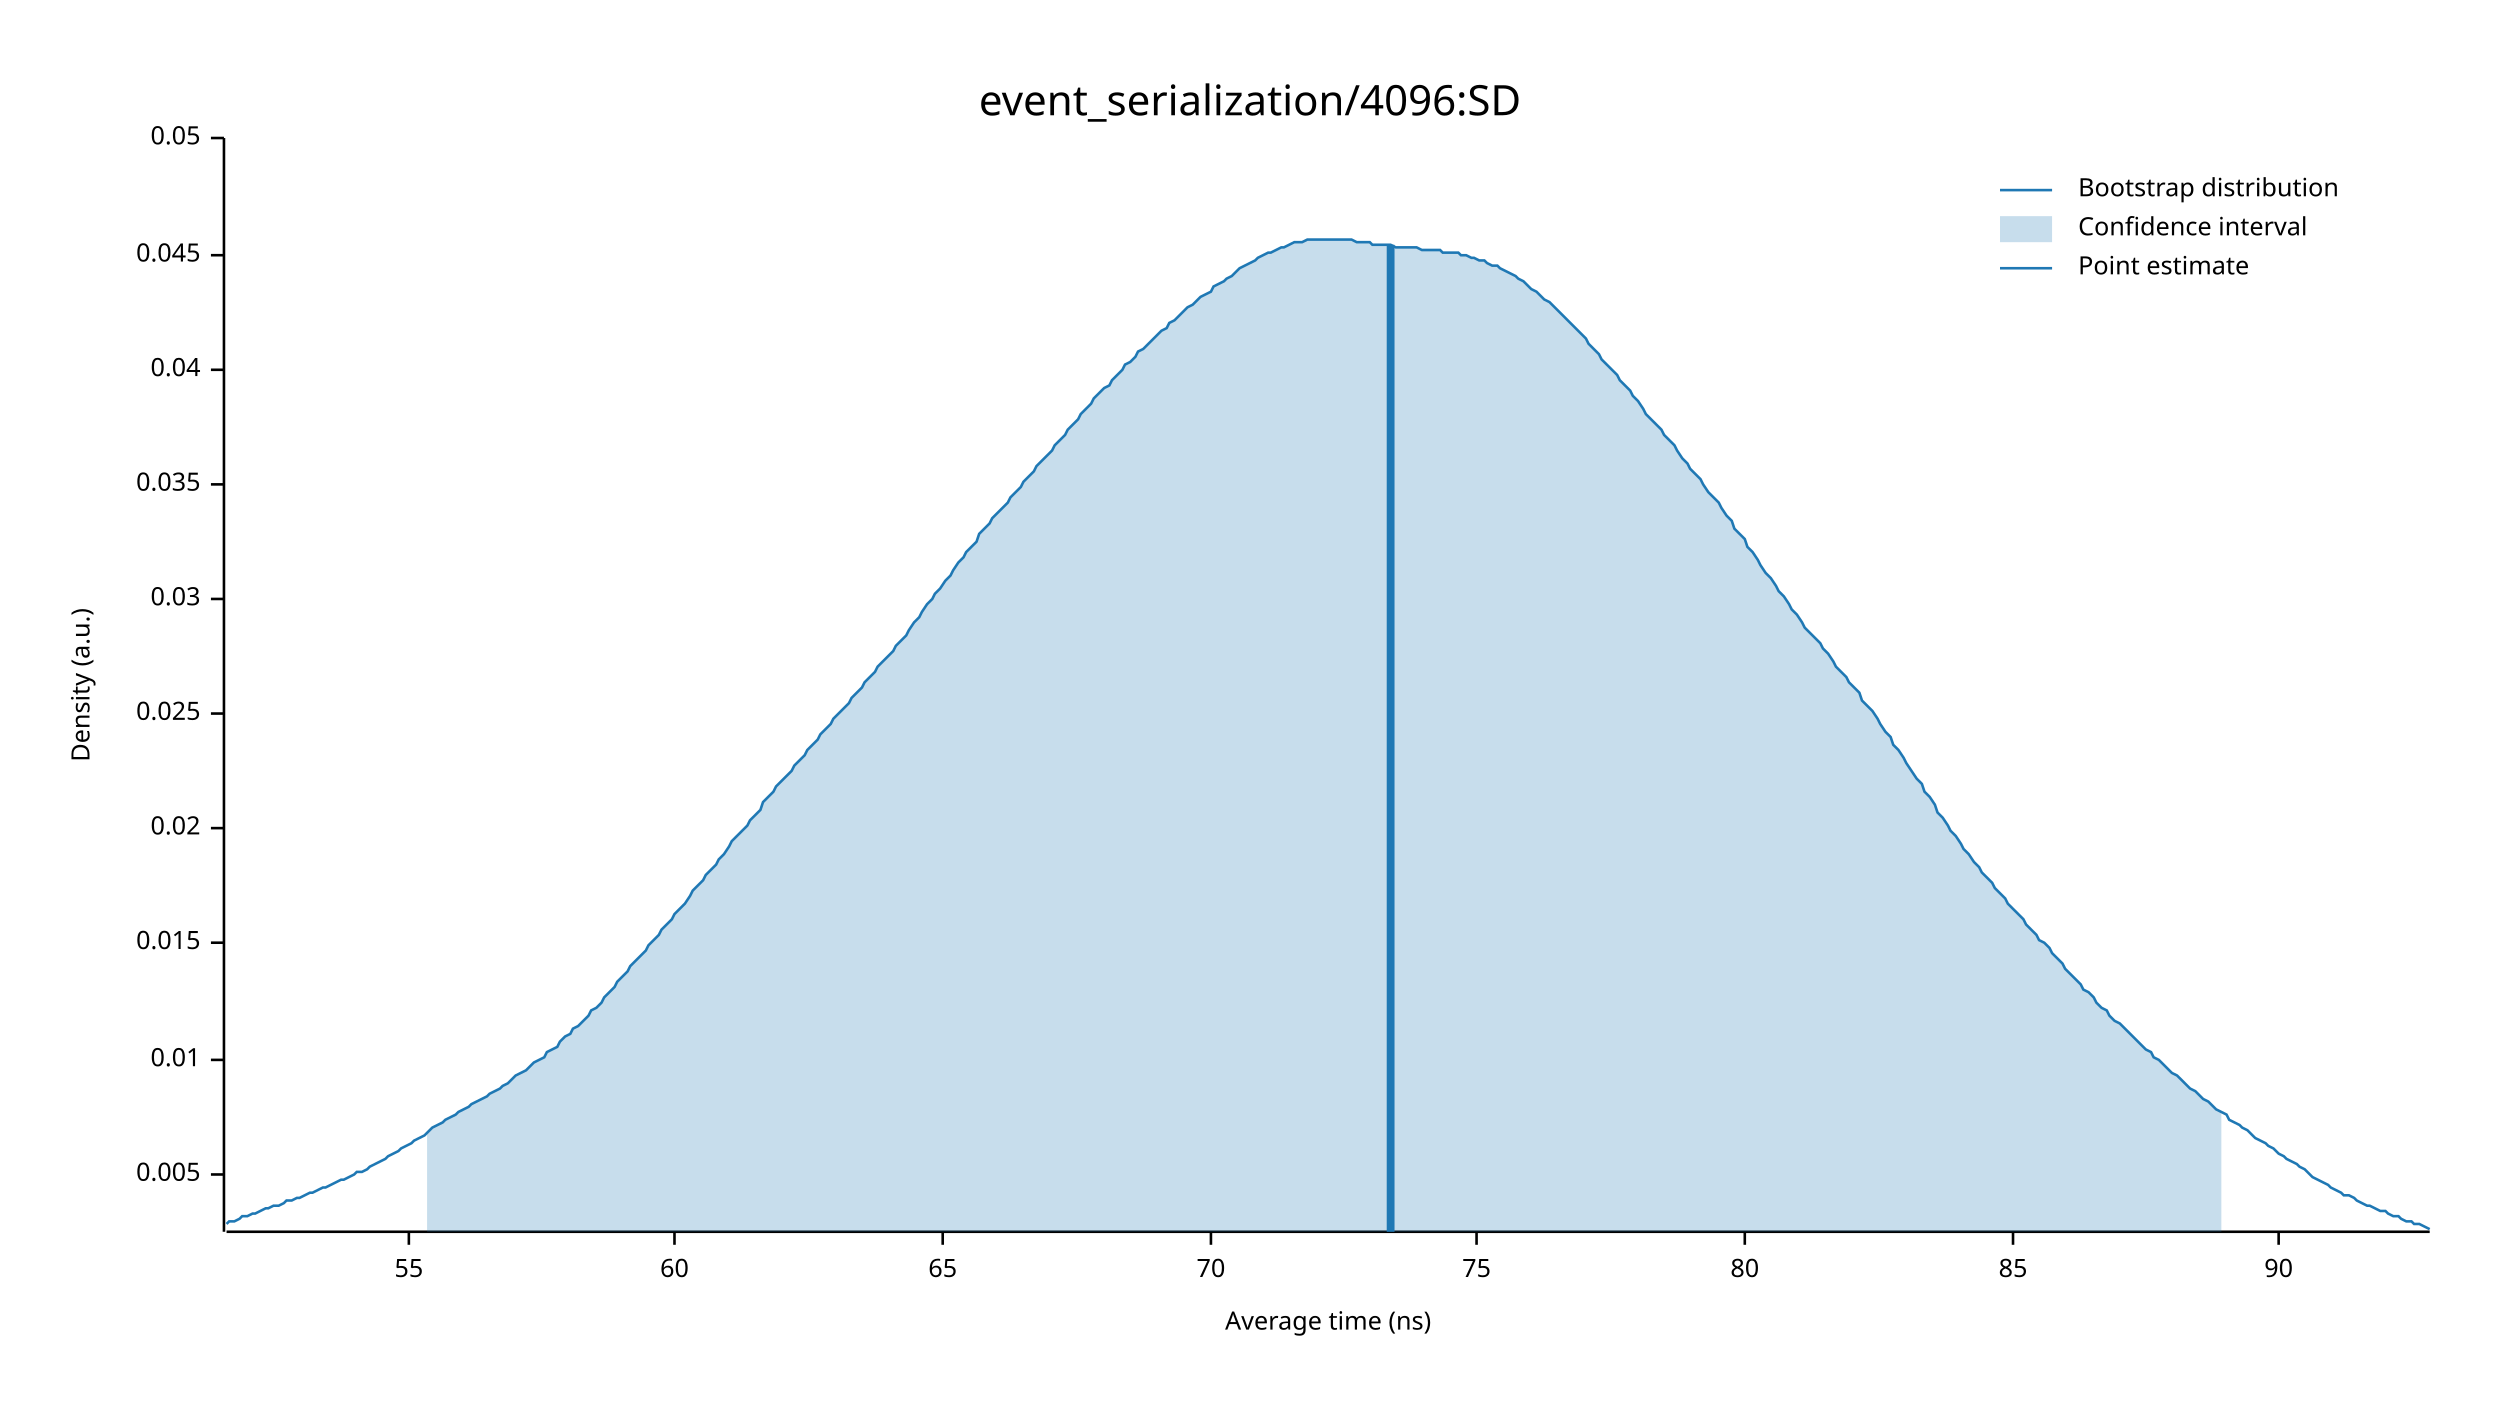
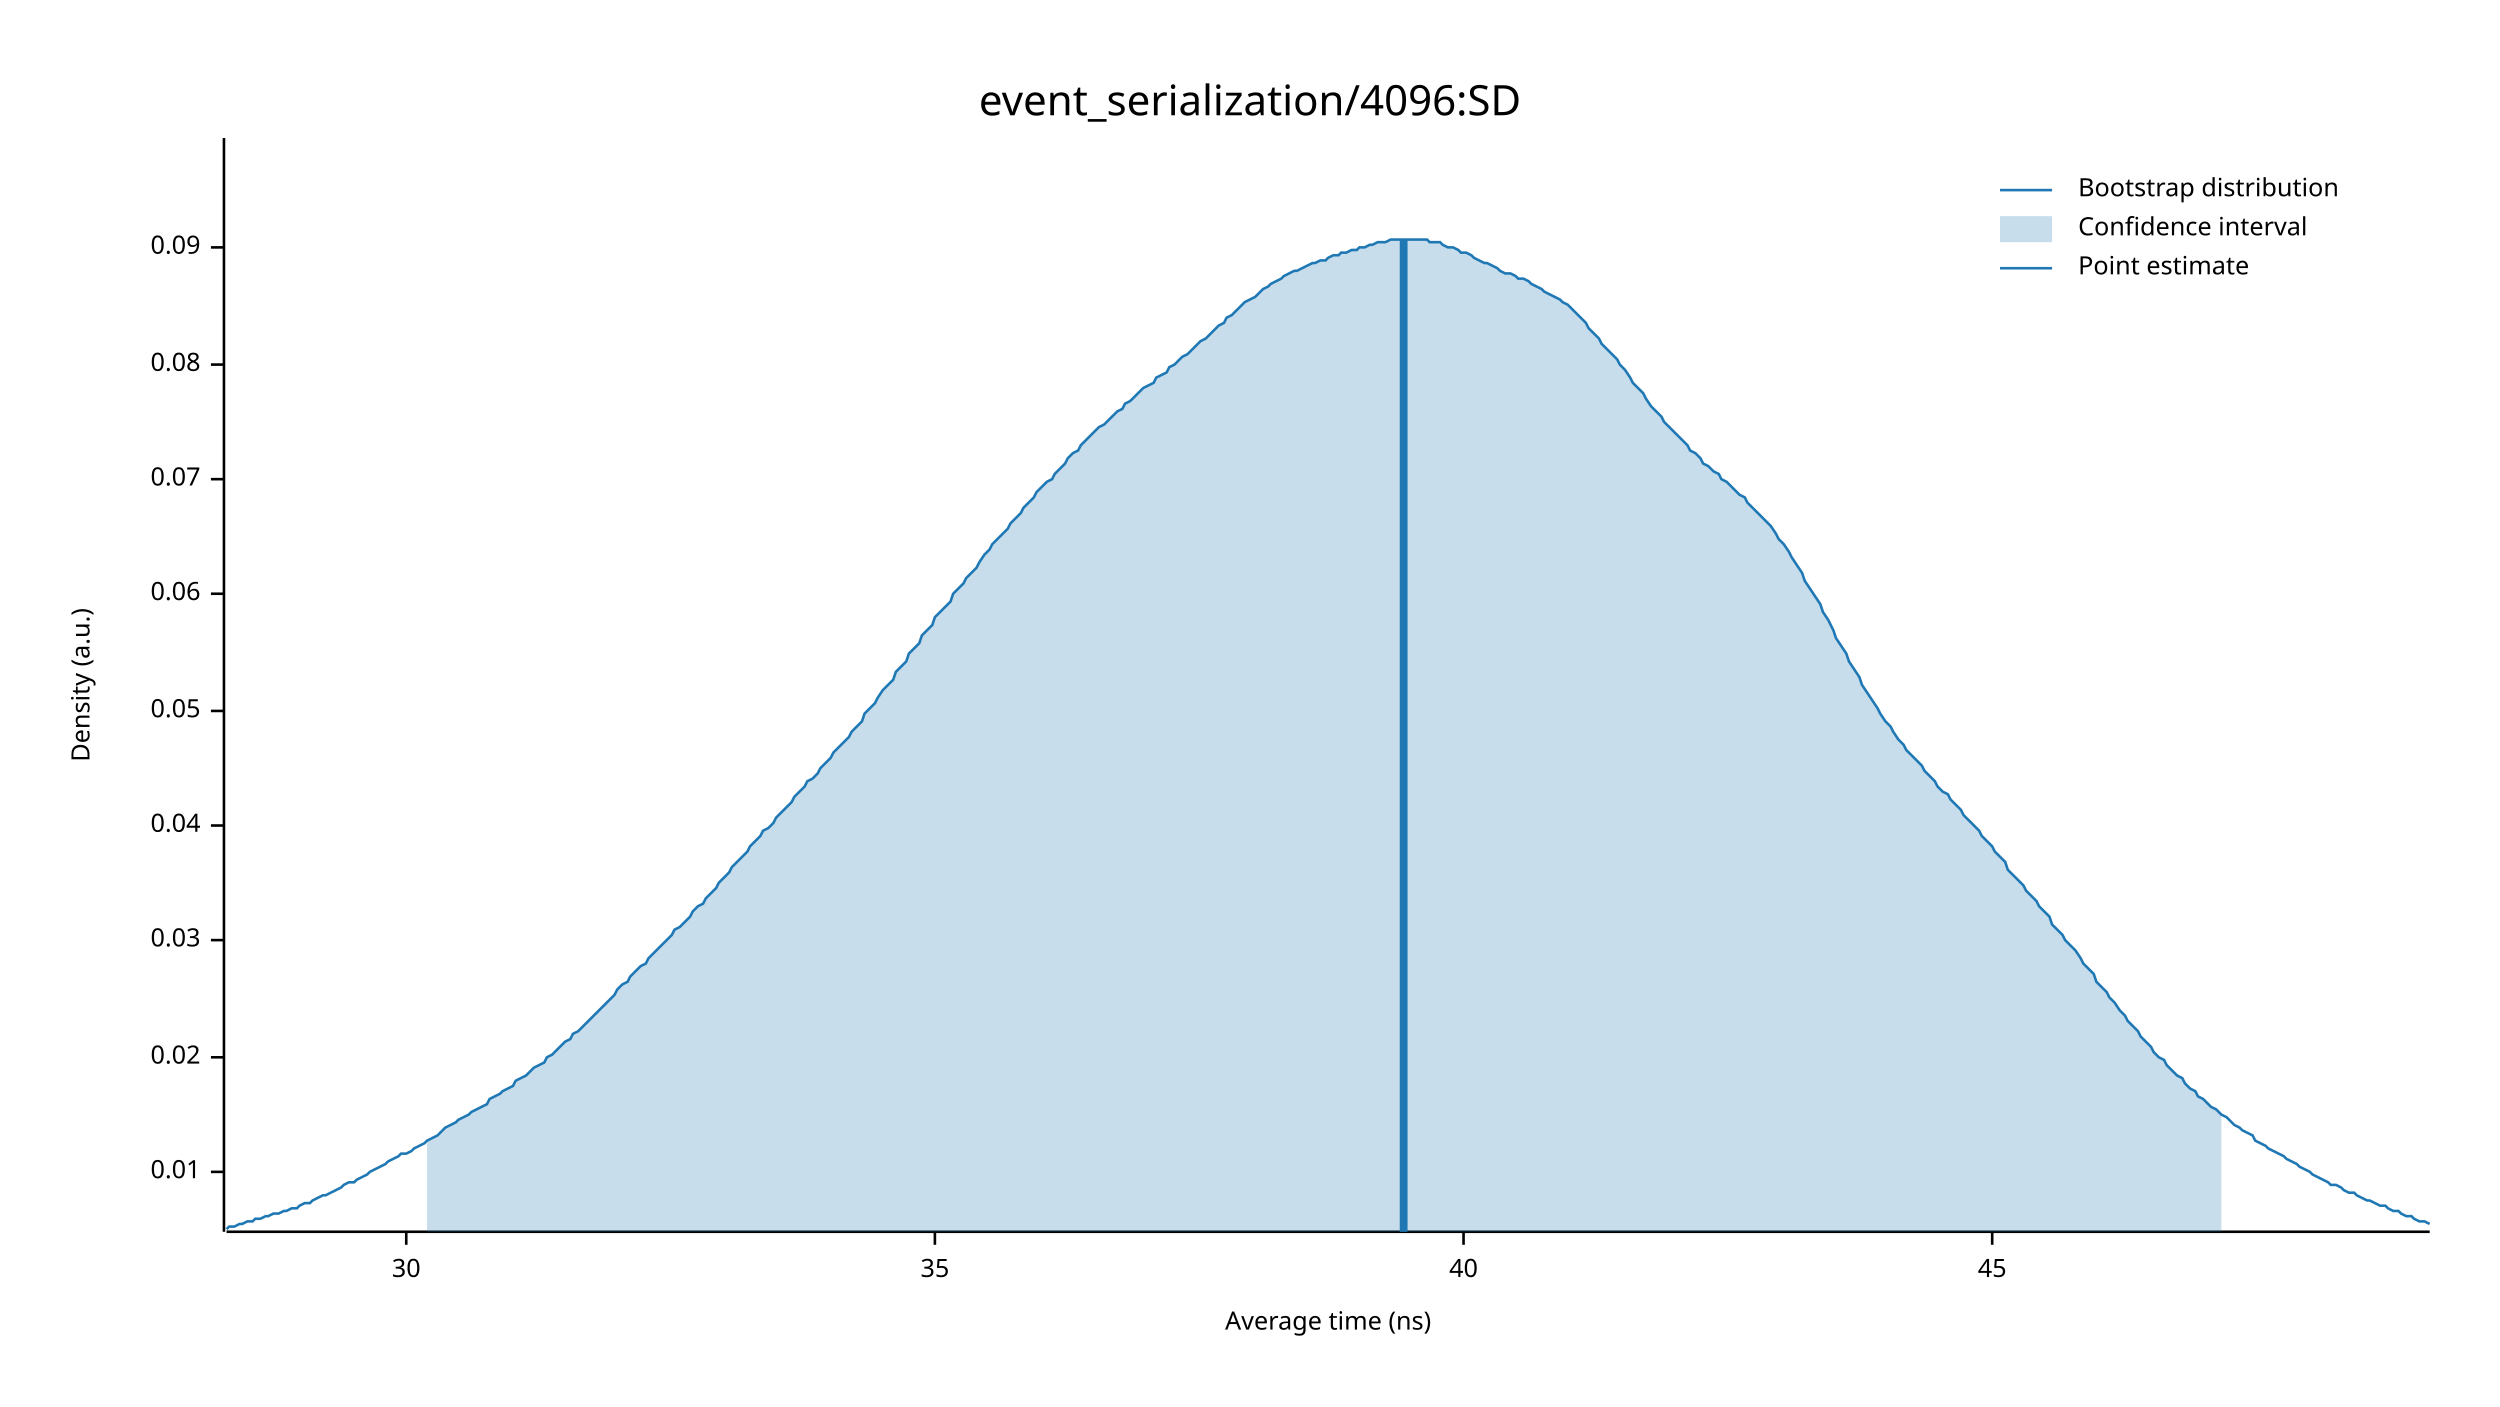
<svg xmlns="http://www.w3.org/2000/svg" width="960" height="540" viewBox="0 0 960 540">
  <text x="480" y="32" dy="0.76em" text-anchor="middle" font-family="sans-serif" font-size="16.129" opacity="1" fill="#000000">
event_serialization/4096:SD
</text>
  <text x="27" y="263" dy="0.76em" text-anchor="middle" font-family="sans-serif" font-size="9.677" opacity="1" fill="#000000" transform="rotate(270, 27, 263)">
Density (a.u.)
</text>
  <text x="510" y="513" dy="-0.5ex" text-anchor="middle" font-family="sans-serif" font-size="9.677" opacity="1" fill="#000000">
Average time (ns)
</text>
  <polyline fill="none" opacity="1" stroke="#000000" stroke-width="1" points="86,53 86,473 " />
-   <text x="77" y="451" dy="0.5ex" text-anchor="end" font-family="sans-serif" font-size="9.677" opacity="1" fill="#000000">
- 0.005
- </text>
-   <polyline fill="none" opacity="1" stroke="#000000" stroke-width="1" points="81,451 86,451 " />
-   <text x="77" y="407" dy="0.5ex" text-anchor="end" font-family="sans-serif" font-size="9.677" opacity="1" fill="#000000">
+   <text x="77" y="450" dy="0.5ex" text-anchor="end" font-family="sans-serif" font-size="9.677" opacity="1" fill="#000000">
0.01
</text>
-   <polyline fill="none" opacity="1" stroke="#000000" stroke-width="1" points="81,407 86,407 " />
-   <text x="77" y="362" dy="0.5ex" text-anchor="end" font-family="sans-serif" font-size="9.677" opacity="1" fill="#000000">
- 0.015
- </text>
-   <polyline fill="none" opacity="1" stroke="#000000" stroke-width="1" points="81,362 86,362 " />
-   <text x="77" y="318" dy="0.5ex" text-anchor="end" font-family="sans-serif" font-size="9.677" opacity="1" fill="#000000">
+   <polyline fill="none" opacity="1" stroke="#000000" stroke-width="1" points="81,450 86,450 " />
+   <text x="77" y="406" dy="0.5ex" text-anchor="end" font-family="sans-serif" font-size="9.677" opacity="1" fill="#000000">
0.02
</text>
-   <polyline fill="none" opacity="1" stroke="#000000" stroke-width="1" points="81,318 86,318 " />
-   <text x="77" y="274" dy="0.5ex" text-anchor="end" font-family="sans-serif" font-size="9.677" opacity="1" fill="#000000">
- 0.025
- </text>
-   <polyline fill="none" opacity="1" stroke="#000000" stroke-width="1" points="81,274 86,274 " />
-   <text x="77" y="230" dy="0.5ex" text-anchor="end" font-family="sans-serif" font-size="9.677" opacity="1" fill="#000000">
+   <polyline fill="none" opacity="1" stroke="#000000" stroke-width="1" points="81,406 86,406 " />
+   <text x="77" y="361" dy="0.5ex" text-anchor="end" font-family="sans-serif" font-size="9.677" opacity="1" fill="#000000">
0.03
</text>
-   <polyline fill="none" opacity="1" stroke="#000000" stroke-width="1" points="81,230 86,230 " />
-   <text x="77" y="186" dy="0.5ex" text-anchor="end" font-family="sans-serif" font-size="9.677" opacity="1" fill="#000000">
- 0.035
- </text>
-   <polyline fill="none" opacity="1" stroke="#000000" stroke-width="1" points="81,186 86,186 " />
-   <text x="77" y="142" dy="0.5ex" text-anchor="end" font-family="sans-serif" font-size="9.677" opacity="1" fill="#000000">
+   <polyline fill="none" opacity="1" stroke="#000000" stroke-width="1" points="81,361 86,361 " />
+   <text x="77" y="317" dy="0.5ex" text-anchor="end" font-family="sans-serif" font-size="9.677" opacity="1" fill="#000000">
0.04
</text>
-   <polyline fill="none" opacity="1" stroke="#000000" stroke-width="1" points="81,142 86,142 " />
-   <text x="77" y="98" dy="0.5ex" text-anchor="end" font-family="sans-serif" font-size="9.677" opacity="1" fill="#000000">
- 0.045
- </text>
-   <polyline fill="none" opacity="1" stroke="#000000" stroke-width="1" points="81,98 86,98 " />
-   <text x="77" y="53" dy="0.5ex" text-anchor="end" font-family="sans-serif" font-size="9.677" opacity="1" fill="#000000">
+   <polyline fill="none" opacity="1" stroke="#000000" stroke-width="1" points="81,317 86,317 " />
+   <text x="77" y="273" dy="0.5ex" text-anchor="end" font-family="sans-serif" font-size="9.677" opacity="1" fill="#000000">
0.05
</text>
-   <polyline fill="none" opacity="1" stroke="#000000" stroke-width="1" points="81,53 86,53 " />
+   <polyline fill="none" opacity="1" stroke="#000000" stroke-width="1" points="81,273 86,273 " />
+   <text x="77" y="228" dy="0.5ex" text-anchor="end" font-family="sans-serif" font-size="9.677" opacity="1" fill="#000000">
+ 0.06
+ </text>
+   <polyline fill="none" opacity="1" stroke="#000000" stroke-width="1" points="81,228 86,228 " />
+   <text x="77" y="184" dy="0.5ex" text-anchor="end" font-family="sans-serif" font-size="9.677" opacity="1" fill="#000000">
+ 0.07
+ </text>
+   <polyline fill="none" opacity="1" stroke="#000000" stroke-width="1" points="81,184 86,184 " />
+   <text x="77" y="140" dy="0.5ex" text-anchor="end" font-family="sans-serif" font-size="9.677" opacity="1" fill="#000000">
+ 0.08
+ </text>
+   <polyline fill="none" opacity="1" stroke="#000000" stroke-width="1" points="81,140 86,140 " />
+   <text x="77" y="95" dy="0.5ex" text-anchor="end" font-family="sans-serif" font-size="9.677" opacity="1" fill="#000000">
+ 0.09
+ </text>
+   <polyline fill="none" opacity="1" stroke="#000000" stroke-width="1" points="81,95 86,95 " />
  <polyline fill="none" opacity="1" stroke="#000000" stroke-width="1" points="87,473 933,473 " />
-   <text x="157" y="483" dy="0.76em" text-anchor="middle" font-family="sans-serif" font-size="9.677" opacity="1" fill="#000000">
- 55
+   <text x="156" y="483" dy="0.76em" text-anchor="middle" font-family="sans-serif" font-size="9.677" opacity="1" fill="#000000">
+ 30
</text>
-   <polyline fill="none" opacity="1" stroke="#000000" stroke-width="1" points="157,473 157,478 " />
-   <text x="259" y="483" dy="0.76em" text-anchor="middle" font-family="sans-serif" font-size="9.677" opacity="1" fill="#000000">
- 60
+   <polyline fill="none" opacity="1" stroke="#000000" stroke-width="1" points="156,473 156,478 " />
+   <text x="359" y="483" dy="0.76em" text-anchor="middle" font-family="sans-serif" font-size="9.677" opacity="1" fill="#000000">
+ 35
</text>
-   <polyline fill="none" opacity="1" stroke="#000000" stroke-width="1" points="259,473 259,478 " />
-   <text x="362" y="483" dy="0.76em" text-anchor="middle" font-family="sans-serif" font-size="9.677" opacity="1" fill="#000000">
- 65
+   <polyline fill="none" opacity="1" stroke="#000000" stroke-width="1" points="359,473 359,478 " />
+   <text x="562" y="483" dy="0.76em" text-anchor="middle" font-family="sans-serif" font-size="9.677" opacity="1" fill="#000000">
+ 40
</text>
-   <polyline fill="none" opacity="1" stroke="#000000" stroke-width="1" points="362,473 362,478 " />
-   <text x="465" y="483" dy="0.76em" text-anchor="middle" font-family="sans-serif" font-size="9.677" opacity="1" fill="#000000">
- 70
+   <polyline fill="none" opacity="1" stroke="#000000" stroke-width="1" points="562,473 562,478 " />
+   <text x="765" y="483" dy="0.76em" text-anchor="middle" font-family="sans-serif" font-size="9.677" opacity="1" fill="#000000">
+ 45
</text>
-   <polyline fill="none" opacity="1" stroke="#000000" stroke-width="1" points="465,473 465,478 " />
-   <text x="567" y="483" dy="0.76em" text-anchor="middle" font-family="sans-serif" font-size="9.677" opacity="1" fill="#000000">
- 75
- </text>
-   <polyline fill="none" opacity="1" stroke="#000000" stroke-width="1" points="567,473 567,478 " />
-   <text x="670" y="483" dy="0.76em" text-anchor="middle" font-family="sans-serif" font-size="9.677" opacity="1" fill="#000000">
- 80
- </text>
-   <polyline fill="none" opacity="1" stroke="#000000" stroke-width="1" points="670,473 670,478 " />
-   <text x="773" y="483" dy="0.76em" text-anchor="middle" font-family="sans-serif" font-size="9.677" opacity="1" fill="#000000">
- 85
- </text>
-   <polyline fill="none" opacity="1" stroke="#000000" stroke-width="1" points="773,473 773,478 " />
-   <text x="875" y="483" dy="0.76em" text-anchor="middle" font-family="sans-serif" font-size="9.677" opacity="1" fill="#000000">
- 90
- </text>
-   <polyline fill="none" opacity="1" stroke="#000000" stroke-width="1" points="875,473 875,478 " />
-   <polyline fill="none" opacity="1" stroke="#1F78B4" stroke-width="1" points="87,470 88,469 90,469 92,468 93,467 95,467 97,466 98,466 100,465 102,464 103,464 105,463 107,463 109,462 110,461 112,461 114,460 115,460 117,459 119,458 120,458 122,457 124,456 125,456 127,455 129,454 131,453 132,453 134,452 136,451 137,450 139,450 141,449 142,448 144,447 146,446 148,445 149,444 151,443 153,442 154,441 156,440 158,439 159,438 161,437 163,436 164,435 166,433 168,432 170,431 171,430 173,429 175,428 176,427 178,426 180,425 181,424 183,423 185,422 187,421 188,420 190,419 192,418 193,417 195,416 197,414 198,413 200,412 202,411 203,410 205,408 207,407 209,406 210,404 212,403 214,402 215,400 217,398 219,397 220,395 222,394 224,392 226,390 227,388 229,387 231,385 232,383 234,381 236,379 237,377 239,375 241,373 242,371 244,369 246,367 248,365 249,363 251,361 253,359 254,357 256,355 258,353 259,351 261,349 263,347 265,344 266,342 268,340 270,338 271,336 273,334 275,332 276,330 278,328 280,325 281,323 283,321 285,319 287,317 288,315 290,313 292,311 293,308 295,306 297,304 298,302 300,300 302,298 304,296 305,294 307,292 309,290 310,288 312,286 314,284 315,282 317,280 319,278 320,276 322,274 324,272 326,270 327,268 329,266 331,264 332,262 334,260 336,258 337,256 339,254 341,252 343,250 344,248 346,246 348,244 349,242 351,239 353,237 354,235 356,232 358,230 359,228 361,226 363,223 365,221 366,219 368,216 370,214 371,212 373,210 375,208 376,205 378,203 380,201 381,199 383,197 385,195 387,193 388,191 390,189 392,187 393,185 395,183 397,181 398,179 400,177 402,175 404,173 405,171 407,169 409,167 410,165 412,163 414,161 415,159 417,157 419,155 420,153 422,151 424,149 426,148 427,146 429,144 431,142 432,140 434,139 436,137 437,135 439,134 441,132 443,130 444,129 446,127 448,126 449,124 451,123 453,121 454,120 456,118 458,117 459,116 461,114 463,113 465,112 466,110 468,109 470,108 471,107 473,106 475,104 476,103 478,102 480,101 482,100 483,99 485,98 487,97 488,97 490,96 492,95 493,95 495,94 497,93 498,93 500,93 502,92 504,92 505,92 507,92 509,92 510,92 512,92 514,92 515,92 517,92 519,92 521,93 522,93 524,93 526,93 527,94 529,94 531,94 532,94 534,94 536,95 537,95 539,95 541,95 543,95 544,95 546,96 548,96 549,96 551,96 553,96 554,97 556,97 558,97 560,97 561,98 563,98 565,99 566,99 568,100 570,100 571,101 573,102 575,102 576,103 578,104 580,105 582,106 583,107 585,108 587,110 588,111 590,112 592,114 593,115 595,116 597,118 599,120 600,121 602,123 604,125 605,126 607,128 609,130 610,132 612,134 614,136 615,138 617,140 619,142 621,144 622,146 624,148 626,150 627,152 629,154 631,157 632,159 634,161 636,163 638,165 639,167 641,169 643,171 644,173 646,176 648,178 649,180 651,182 653,184 654,186 656,189 658,191 660,193 661,195 663,198 665,200 666,203 668,205 670,207 671,210 673,212 675,215 676,217 678,220 680,222 682,225 683,227 685,229 687,232 688,234 690,236 692,239 693,241 695,243 697,245 699,247 700,249 702,251 704,254 705,256 707,258 709,260 710,262 712,264 714,266 715,269 717,271 719,273 721,276 722,278 724,281 726,283 727,286 729,288 731,291 732,293 734,296 736,299 738,301 739,304 741,306 743,309 744,312 746,314 748,317 749,319 751,321 753,324 754,326 756,328 758,331 760,333 761,335 763,337 765,339 766,341 768,343 770,345 771,347 773,349 775,351 777,353 778,355 780,357 782,359 783,361 785,362 787,364 788,366 790,368 792,370 793,372 795,374 797,376 799,378 800,380 802,381 804,383 805,385 807,387 809,388 810,390 812,392 814,393 816,395 817,396 819,398 821,400 822,401 824,403 826,404 827,406 829,407 831,409 832,410 834,412 836,413 838,415 839,416 841,418 843,419 844,420 846,422 848,423 849,424 851,426 853,427 855,428 856,430 858,431 860,432 861,433 863,434 865,436 866,437 868,438 870,439 871,440 873,441 875,443 877,444 878,445 880,446 882,447 883,448 885,449 887,451 888,452 890,453 892,454 894,455 895,456 897,457 899,458 900,459 902,459 904,460 905,461 907,462 909,463 910,463 912,464 914,465 916,465 917,466 919,467 921,467 922,468 924,469 926,469 927,470 929,470 931,471 933,472 " />
-   <polygon opacity="0.25" fill="#1F78B4" points="164,435 166,433 168,432 170,431 171,430 173,429 175,428 176,427 178,426 180,425 181,424 183,423 185,422 187,421 188,420 190,419 192,418 193,417 195,416 197,414 198,413 200,412 202,411 203,410 205,408 207,407 209,406 210,404 212,403 214,402 215,400 217,398 219,397 220,395 222,394 224,392 226,390 227,388 229,387 231,385 232,383 234,381 236,379 237,377 239,375 241,373 242,371 244,369 246,367 248,365 249,363 251,361 253,359 254,357 256,355 258,353 259,351 261,349 263,347 265,344 266,342 268,340 270,338 271,336 273,334 275,332 276,330 278,328 280,325 281,323 283,321 285,319 287,317 288,315 290,313 292,311 293,308 295,306 297,304 298,302 300,300 302,298 304,296 305,294 307,292 309,290 310,288 312,286 314,284 315,282 317,280 319,278 320,276 322,274 324,272 326,270 327,268 329,266 331,264 332,262 334,260 336,258 337,256 339,254 341,252 343,250 344,248 346,246 348,244 349,242 351,239 353,237 354,235 356,232 358,230 359,228 361,226 363,223 365,221 366,219 368,216 370,214 371,212 373,210 375,208 376,205 378,203 380,201 381,199 383,197 385,195 387,193 388,191 390,189 392,187 393,185 395,183 397,181 398,179 400,177 402,175 404,173 405,171 407,169 409,167 410,165 412,163 414,161 415,159 417,157 419,155 420,153 422,151 424,149 426,148 427,146 429,144 431,142 432,140 434,139 436,137 437,135 439,134 441,132 443,130 444,129 446,127 448,126 449,124 451,123 453,121 454,120 456,118 458,117 459,116 461,114 463,113 465,112 466,110 468,109 470,108 471,107 473,106 475,104 476,103 478,102 480,101 482,100 483,99 485,98 487,97 488,97 490,96 492,95 493,95 495,94 497,93 498,93 500,93 502,92 504,92 505,92 507,92 509,92 510,92 512,92 514,92 515,92 517,92 519,92 521,93 522,93 524,93 526,93 527,94 529,94 531,94 532,94 534,94 536,95 537,95 539,95 541,95 543,95 544,95 546,96 548,96 549,96 551,96 553,96 554,97 556,97 558,97 560,97 561,98 563,98 565,99 566,99 568,100 570,100 571,101 573,102 575,102 576,103 578,104 580,105 582,106 583,107 585,108 587,110 588,111 590,112 592,114 593,115 595,116 597,118 599,120 600,121 602,123 604,125 605,126 607,128 609,130 610,132 612,134 614,136 615,138 617,140 619,142 621,144 622,146 624,148 626,150 627,152 629,154 631,157 632,159 634,161 636,163 638,165 639,167 641,169 643,171 644,173 646,176 648,178 649,180 651,182 653,184 654,186 656,189 658,191 660,193 661,195 663,198 665,200 666,203 668,205 670,207 671,210 673,212 675,215 676,217 678,220 680,222 682,225 683,227 685,229 687,232 688,234 690,236 692,239 693,241 695,243 697,245 699,247 700,249 702,251 704,254 705,256 707,258 709,260 710,262 712,264 714,266 715,269 717,271 719,273 721,276 722,278 724,281 726,283 727,286 729,288 731,291 732,293 734,296 736,299 738,301 739,304 741,306 743,309 744,312 746,314 748,317 749,319 751,321 753,324 754,326 756,328 758,331 760,333 761,335 763,337 765,339 766,341 768,343 770,345 771,347 773,349 775,351 777,353 778,355 780,357 782,359 783,361 785,362 787,364 788,366 790,368 792,370 793,372 795,374 797,376 799,378 800,380 802,381 804,383 805,385 807,387 809,388 810,390 812,392 814,393 816,395 817,396 819,398 821,400 822,401 824,403 826,404 827,406 829,407 831,409 832,410 834,412 836,413 838,415 839,416 841,418 843,419 844,420 846,422 848,423 849,424 851,426 853,427 853,473 164,473 " />
-   <polyline fill="none" opacity="1" stroke="#1F78B4" stroke-width="3" points="534,473 534,94 " />
+   <polyline fill="none" opacity="1" stroke="#000000" stroke-width="1" points="765,473 765,478 " />
+   <polyline fill="none" opacity="1" stroke="#1F78B4" stroke-width="1" points="87,472 88,471 90,471 92,470 93,470 95,469 97,469 98,468 100,468 102,467 103,467 105,466 107,466 109,465 110,465 112,464 114,464 115,463 117,462 119,462 120,461 122,460 124,459 125,459 127,458 129,457 131,456 132,455 134,454 136,454 137,453 139,452 141,451 142,450 144,449 146,448 148,447 149,446 151,445 153,444 154,443 156,443 158,442 159,441 161,440 163,439 164,438 166,437 168,436 170,434 171,433 173,432 175,431 176,430 178,429 180,428 181,427 183,426 185,425 187,424 188,422 190,421 192,420 193,419 195,418 197,417 198,415 200,414 202,413 203,412 205,410 207,409 209,408 210,406 212,405 214,403 215,402 217,400 219,399 220,397 222,396 224,394 226,392 227,391 229,389 231,387 232,386 234,384 236,382 237,380 239,378 241,377 242,375 244,373 246,371 248,370 249,368 251,366 253,364 254,363 256,361 258,359 259,357 261,356 263,354 265,352 266,350 268,348 270,347 271,345 273,343 275,341 276,339 278,337 280,335 281,333 283,331 285,329 287,327 288,325 290,323 292,321 293,319 295,318 297,316 298,314 300,312 302,310 304,308 305,306 307,304 309,302 310,300 312,299 314,297 315,295 317,293 319,291 320,289 322,287 324,285 326,283 327,281 329,279 331,277 332,274 334,272 336,270 337,268 339,265 341,263 343,261 344,258 346,256 348,254 349,251 351,249 353,247 354,244 356,242 358,240 359,237 361,235 363,233 365,231 366,228 368,226 370,224 371,222 373,220 375,218 376,216 378,213 380,211 381,209 383,207 385,205 387,203 388,201 390,199 392,197 393,195 395,193 397,191 398,189 400,187 402,185 404,184 405,182 407,180 409,178 410,176 412,174 414,173 415,171 417,169 419,167 420,166 422,164 424,163 426,161 427,160 429,158 431,157 432,155 434,154 436,152 437,151 439,149 441,148 443,147 444,145 446,144 448,143 449,141 451,140 453,138 454,137 456,136 458,134 459,133 461,131 463,130 465,128 466,127 468,125 470,124 471,122 473,121 475,119 476,118 478,116 480,115 482,114 483,113 485,111 487,110 488,109 490,108 492,107 493,106 495,105 497,104 498,104 500,103 502,102 504,101 505,101 507,100 509,100 510,99 512,98 514,98 515,97 517,97 519,96 521,96 522,95 524,95 526,94 527,94 529,93 531,93 532,93 534,92 536,92 537,92 539,92 541,92 543,92 544,92 546,92 548,92 549,93 551,93 553,93 554,94 556,95 558,95 560,96 561,97 563,97 565,98 566,99 568,100 570,101 571,101 573,102 575,103 576,104 578,105 580,105 582,106 583,107 585,107 587,108 588,109 590,110 592,111 593,112 595,113 597,114 599,115 600,116 602,117 604,119 605,120 607,122 609,124 610,126 612,128 614,130 615,132 617,134 619,136 621,138 622,140 624,142 626,145 627,147 629,149 631,151 632,153 634,156 636,158 638,160 639,162 641,164 643,166 644,167 646,169 648,171 649,173 651,174 653,176 654,178 656,179 658,181 660,182 661,184 663,185 665,187 666,188 668,190 670,191 671,193 673,195 675,197 676,198 678,200 680,202 682,205 683,207 685,209 687,212 688,214 690,217 692,220 693,223 695,226 697,229 699,232 700,235 702,238 704,242 705,245 707,248 709,251 710,254 712,257 714,260 715,263 717,266 719,269 721,272 722,274 724,277 726,279 727,281 729,284 731,286 732,288 734,290 736,292 738,294 739,296 741,298 743,300 744,302 746,304 748,305 749,307 751,309 753,311 754,313 756,315 758,317 760,319 761,321 763,323 765,325 766,327 768,329 770,331 771,334 773,336 775,338 777,340 778,342 780,344 782,346 783,348 785,350 787,352 788,355 790,357 792,359 793,361 795,363 797,365 799,368 800,370 802,372 804,374 805,377 807,379 809,381 810,383 812,385 814,388 816,390 817,392 819,394 821,396 822,398 824,400 826,402 827,404 829,406 831,407 832,409 834,411 836,413 838,414 839,416 841,418 843,419 844,421 846,422 848,424 849,425 851,426 853,428 855,429 856,430 858,432 860,433 861,434 863,435 865,436 866,438 868,439 870,440 871,441 873,442 875,443 877,444 878,445 880,446 882,447 883,448 885,449 887,450 888,451 890,452 892,453 894,454 895,455 897,455 899,456 900,457 902,458 904,458 905,459 907,460 909,461 910,461 912,462 914,463 916,463 917,464 919,465 921,465 922,466 924,467 926,467 927,468 929,469 931,469 933,470 " />
+   <polygon opacity="0.25" fill="#1F78B4" points="164,438 166,437 168,436 170,434 171,433 173,432 175,431 176,430 178,429 180,428 181,427 183,426 185,425 187,424 188,422 190,421 192,420 193,419 195,418 197,417 198,415 200,414 202,413 203,412 205,410 207,409 209,408 210,406 212,405 214,403 215,402 217,400 219,399 220,397 222,396 224,394 226,392 227,391 229,389 231,387 232,386 234,384 236,382 237,380 239,378 241,377 242,375 244,373 246,371 248,370 249,368 251,366 253,364 254,363 256,361 258,359 259,357 261,356 263,354 265,352 266,350 268,348 270,347 271,345 273,343 275,341 276,339 278,337 280,335 281,333 283,331 285,329 287,327 288,325 290,323 292,321 293,319 295,318 297,316 298,314 300,312 302,310 304,308 305,306 307,304 309,302 310,300 312,299 314,297 315,295 317,293 319,291 320,289 322,287 324,285 326,283 327,281 329,279 331,277 332,274 334,272 336,270 337,268 339,265 341,263 343,261 344,258 346,256 348,254 349,251 351,249 353,247 354,244 356,242 358,240 359,237 361,235 363,233 365,231 366,228 368,226 370,224 371,222 373,220 375,218 376,216 378,213 380,211 381,209 383,207 385,205 387,203 388,201 390,199 392,197 393,195 395,193 397,191 398,189 400,187 402,185 404,184 405,182 407,180 409,178 410,176 412,174 414,173 415,171 417,169 419,167 420,166 422,164 424,163 426,161 427,160 429,158 431,157 432,155 434,154 436,152 437,151 439,149 441,148 443,147 444,145 446,144 448,143 449,141 451,140 453,138 454,137 456,136 458,134 459,133 461,131 463,130 465,128 466,127 468,125 470,124 471,122 473,121 475,119 476,118 478,116 480,115 482,114 483,113 485,111 487,110 488,109 490,108 492,107 493,106 495,105 497,104 498,104 500,103 502,102 504,101 505,101 507,100 509,100 510,99 512,98 514,98 515,97 517,97 519,96 521,96 522,95 524,95 526,94 527,94 529,93 531,93 532,93 534,92 536,92 537,92 539,92 541,92 543,92 544,92 546,92 548,92 549,93 551,93 553,93 554,94 556,95 558,95 560,96 561,97 563,97 565,98 566,99 568,100 570,101 571,101 573,102 575,103 576,104 578,105 580,105 582,106 583,107 585,107 587,108 588,109 590,110 592,111 593,112 595,113 597,114 599,115 600,116 602,117 604,119 605,120 607,122 609,124 610,126 612,128 614,130 615,132 617,134 619,136 621,138 622,140 624,142 626,145 627,147 629,149 631,151 632,153 634,156 636,158 638,160 639,162 641,164 643,166 644,167 646,169 648,171 649,173 651,174 653,176 654,178 656,179 658,181 660,182 661,184 663,185 665,187 666,188 668,190 670,191 671,193 673,195 675,197 676,198 678,200 680,202 682,205 683,207 685,209 687,212 688,214 690,217 692,220 693,223 695,226 697,229 699,232 700,235 702,238 704,242 705,245 707,248 709,251 710,254 712,257 714,260 715,263 717,266 719,269 721,272 722,274 724,277 726,279 727,281 729,284 731,286 732,288 734,290 736,292 738,294 739,296 741,298 743,300 744,302 746,304 748,305 749,307 751,309 753,311 754,313 756,315 758,317 760,319 761,321 763,323 765,325 766,327 768,329 770,331 771,334 773,336 775,338 777,340 778,342 780,344 782,346 783,348 785,350 787,352 788,355 790,357 792,359 793,361 795,363 797,365 799,368 800,370 802,372 804,374 805,377 807,379 809,381 810,383 812,385 814,388 816,390 817,392 819,394 821,396 822,398 824,400 826,402 827,404 829,406 831,407 832,409 834,411 836,413 838,414 839,416 841,418 843,419 844,421 846,422 848,424 849,425 851,426 853,428 853,473 164,473 " />
+   <polyline fill="none" opacity="1" stroke="#1F78B4" stroke-width="3" points="539,473 539,92 " />
  <text x="798" y="68" dy="0.76em" text-anchor="start" font-family="sans-serif" font-size="9.677" opacity="1" fill="#000000">
Bootstrap distribution
</text>
  <text x="798" y="83" dy="0.76em" text-anchor="start" font-family="sans-serif" font-size="9.677" opacity="1" fill="#000000">
Confidence interval
</text>
  <text x="798" y="98" dy="0.76em" text-anchor="start" font-family="sans-serif" font-size="9.677" opacity="1" fill="#000000">
Point estimate
</text>
  <polyline fill="none" opacity="1" stroke="#1F78B4" stroke-width="1" points="768,73 788,73 " />
  <rect x="768" y="83" width="20" height="10" opacity="0.25" fill="#1F78B4" stroke="none" />
  <polyline fill="none" opacity="1" stroke="#1F78B4" stroke-width="1" points="768,103 788,103 " />
</svg>
